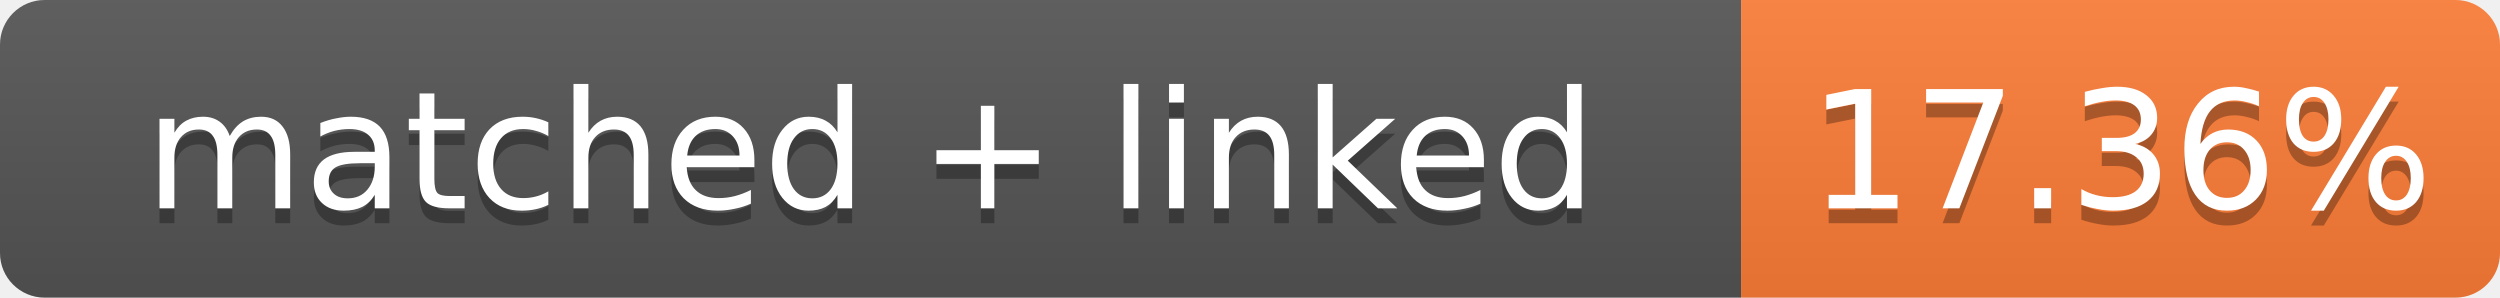
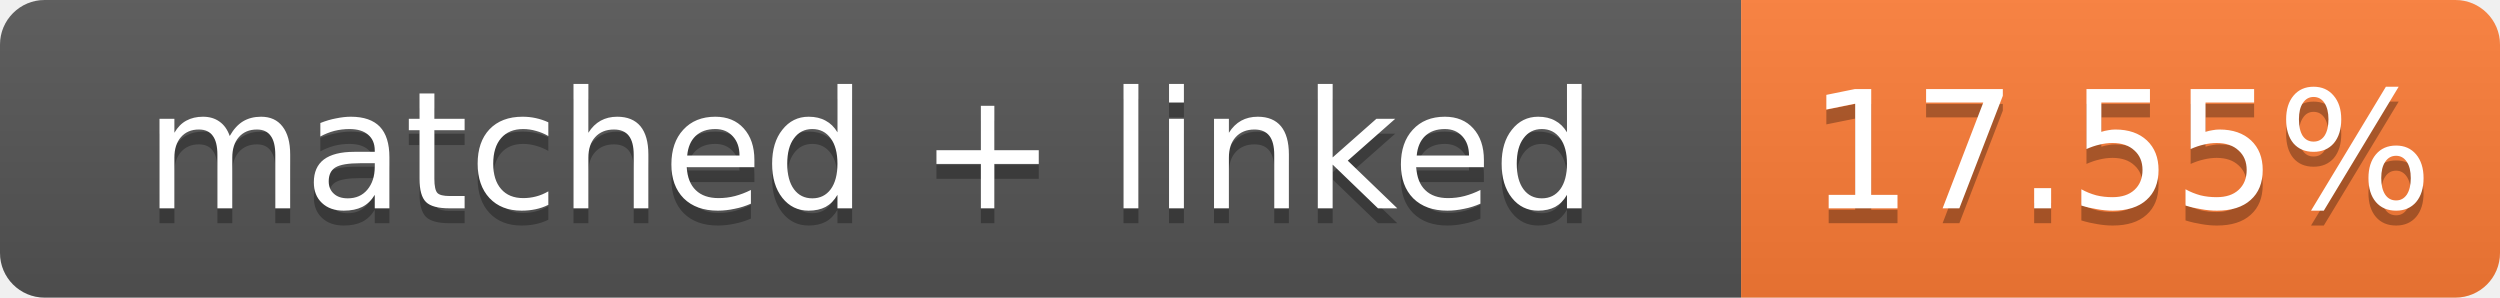
- <svg xmlns="http://www.w3.org/2000/svg" width="168" height="20" role="img" aria-label="matched + linked: 17.36%">
+ <svg xmlns="http://www.w3.org/2000/svg" width="168" height="20" role="img" aria-label="matched + linked: 17.55%">
  <linearGradient id="s" x2="0" y2="100%">
    <stop offset="0" stop-color="#bbb" stop-opacity=".1" />
    <stop offset="1" stop-opacity=".1" />
  </linearGradient>
  <clipPath id="r">
    <rect width="168" height="20" rx="3" fill="#fff" />
  </clipPath>
  <g clip-path="url(#r)">
    <rect width="117" height="20" fill="#555" />
    <rect x="117" width="51" height="20" fill="#fe7d37" />
    <rect width="168" height="20" fill="url(#s)" />
  </g>
  <g fill="#fff" text-anchor="middle" font-family="Verdana,Geneva,DejaVu Sans,sans-serif" font-size="11">
    <text x="58.5" y="15" fill="#010101" fill-opacity=".3">matched + linked</text>
    <text x="58.5" y="14">matched + linked</text>
-     <text x="142.5" y="15" fill="#010101" fill-opacity=".3">17.36%</text>
-     <text x="142.5" y="14">17.36%</text>
+     <text x="142.5" y="15" fill="#010101" fill-opacity=".3">17.55%</text>
+     <text x="142.5" y="14">17.55%</text>
  </g>
</svg>
